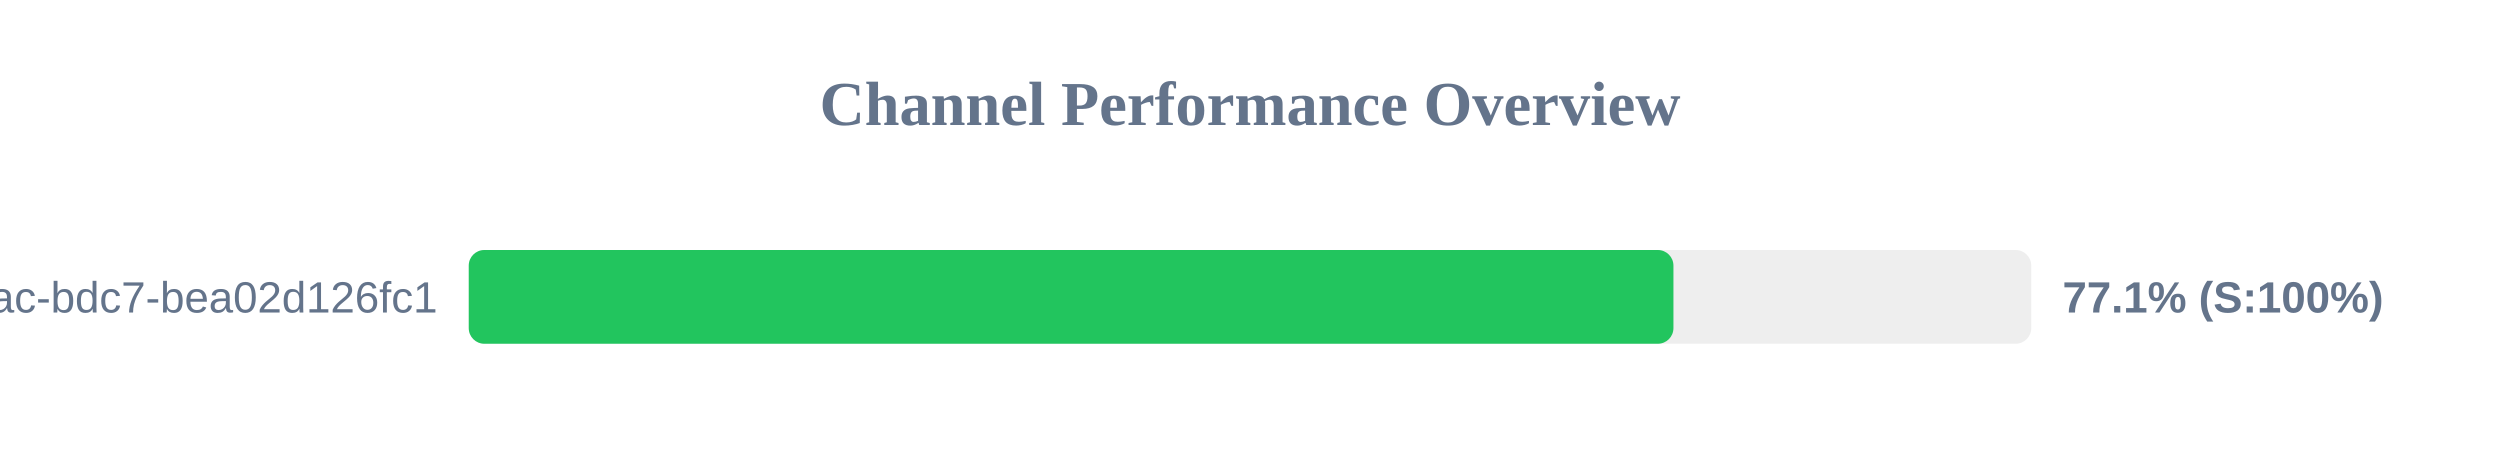
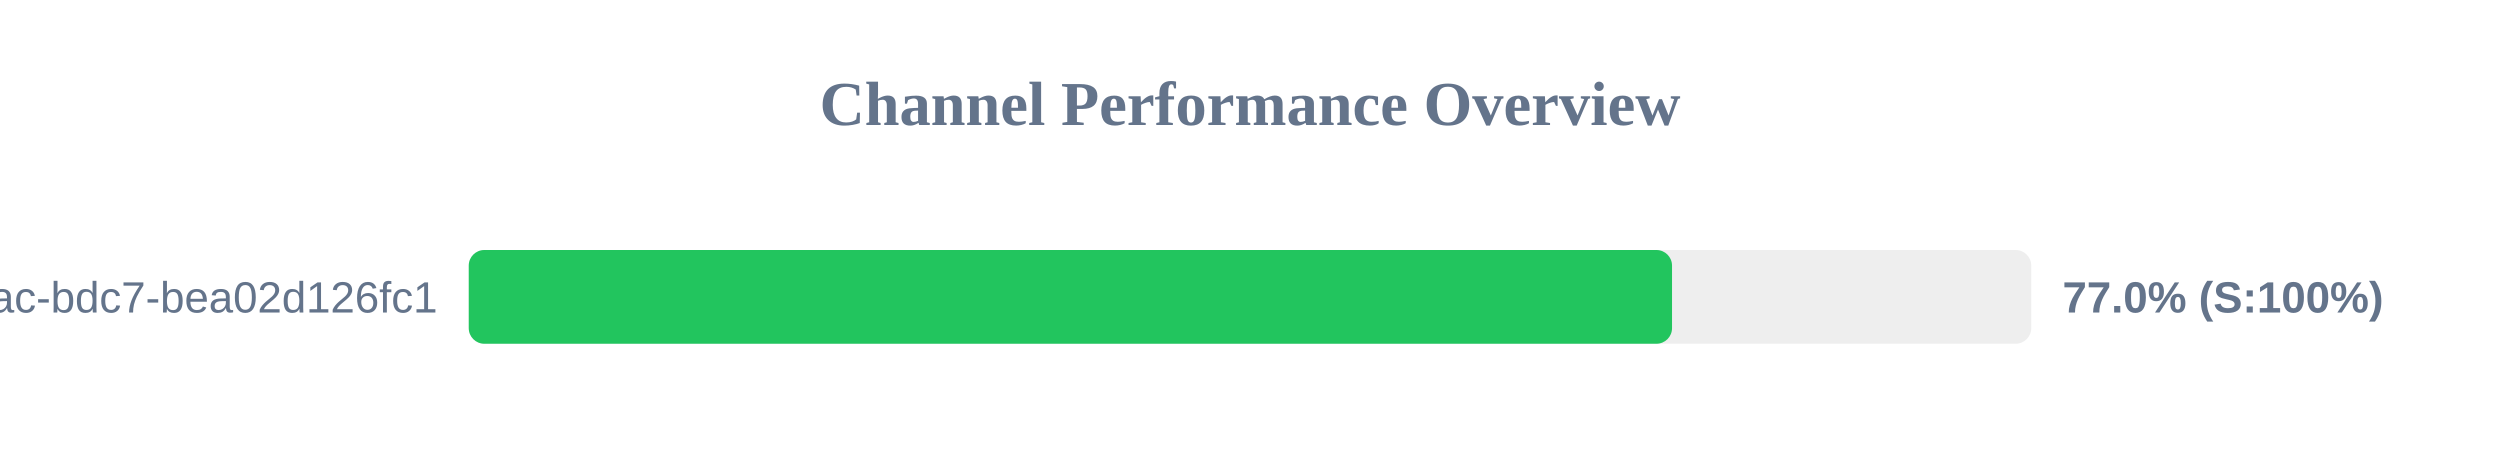
<svg xmlns="http://www.w3.org/2000/svg" width="800" height="150" version="1.1">
  <style>
        .row { font: 14px Arial; fill: #64748b; }
        .score { font: bold 14px Arial; fill: #64748b; }
    </style>
  <text x="400" y="40" text-anchor="middle" font-size="20px" font-weight="bold" fill="#64748b">Channel Performance Overview</text>
  <rect x="150" y="80" width="500" height="30" fill="#eee" rx="5" />
-   <rect x="150" y="80" width="385.5" height="30" fill="#22c55e" rx="5" />
+   <rect x="150" y="80" width="385.05" height="30" fill="#22c55e" rx="5" />
  <text x="140" y="100" text-anchor="end" class="row">?uuid=e31ad3e6-e341-42ac-bdc7-bea02d126fc1</text>
-   <text x="660" y="100" text-anchor="start" class="score">77.1% (S:100%)</text>
+   <text x="660" y="100" text-anchor="start" class="score">77.0% (S:100%)</text>
</svg>
